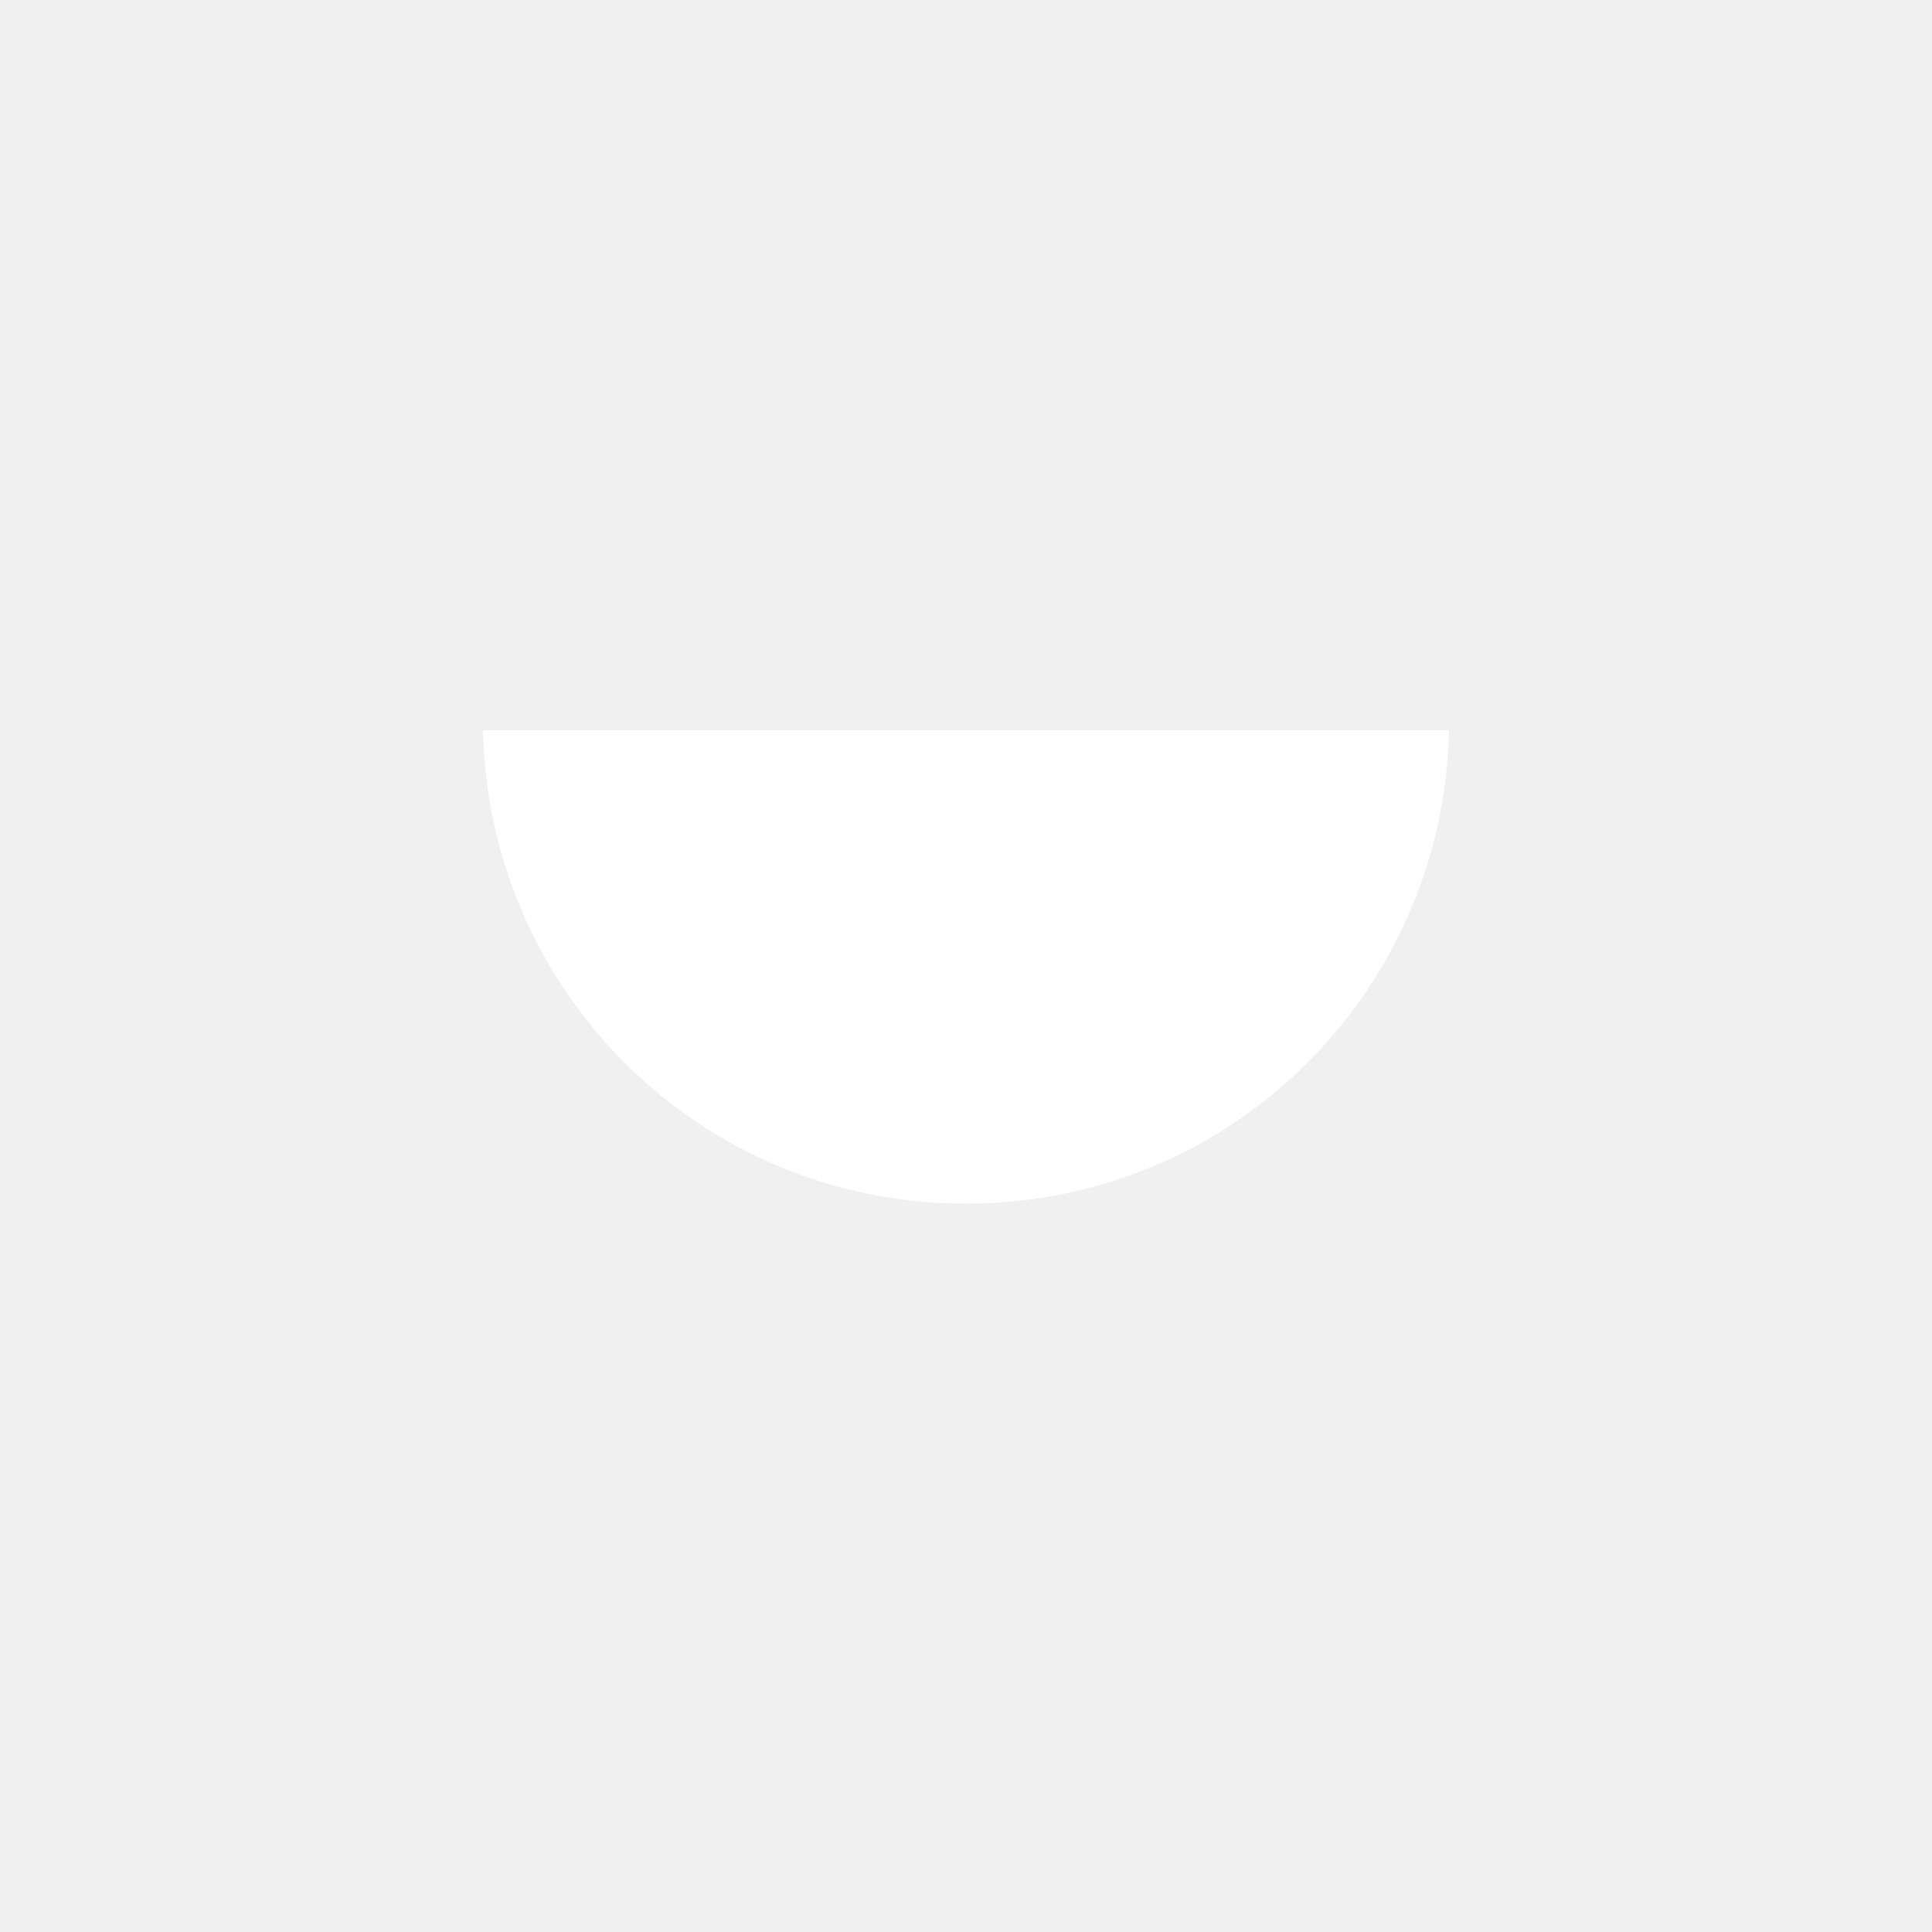
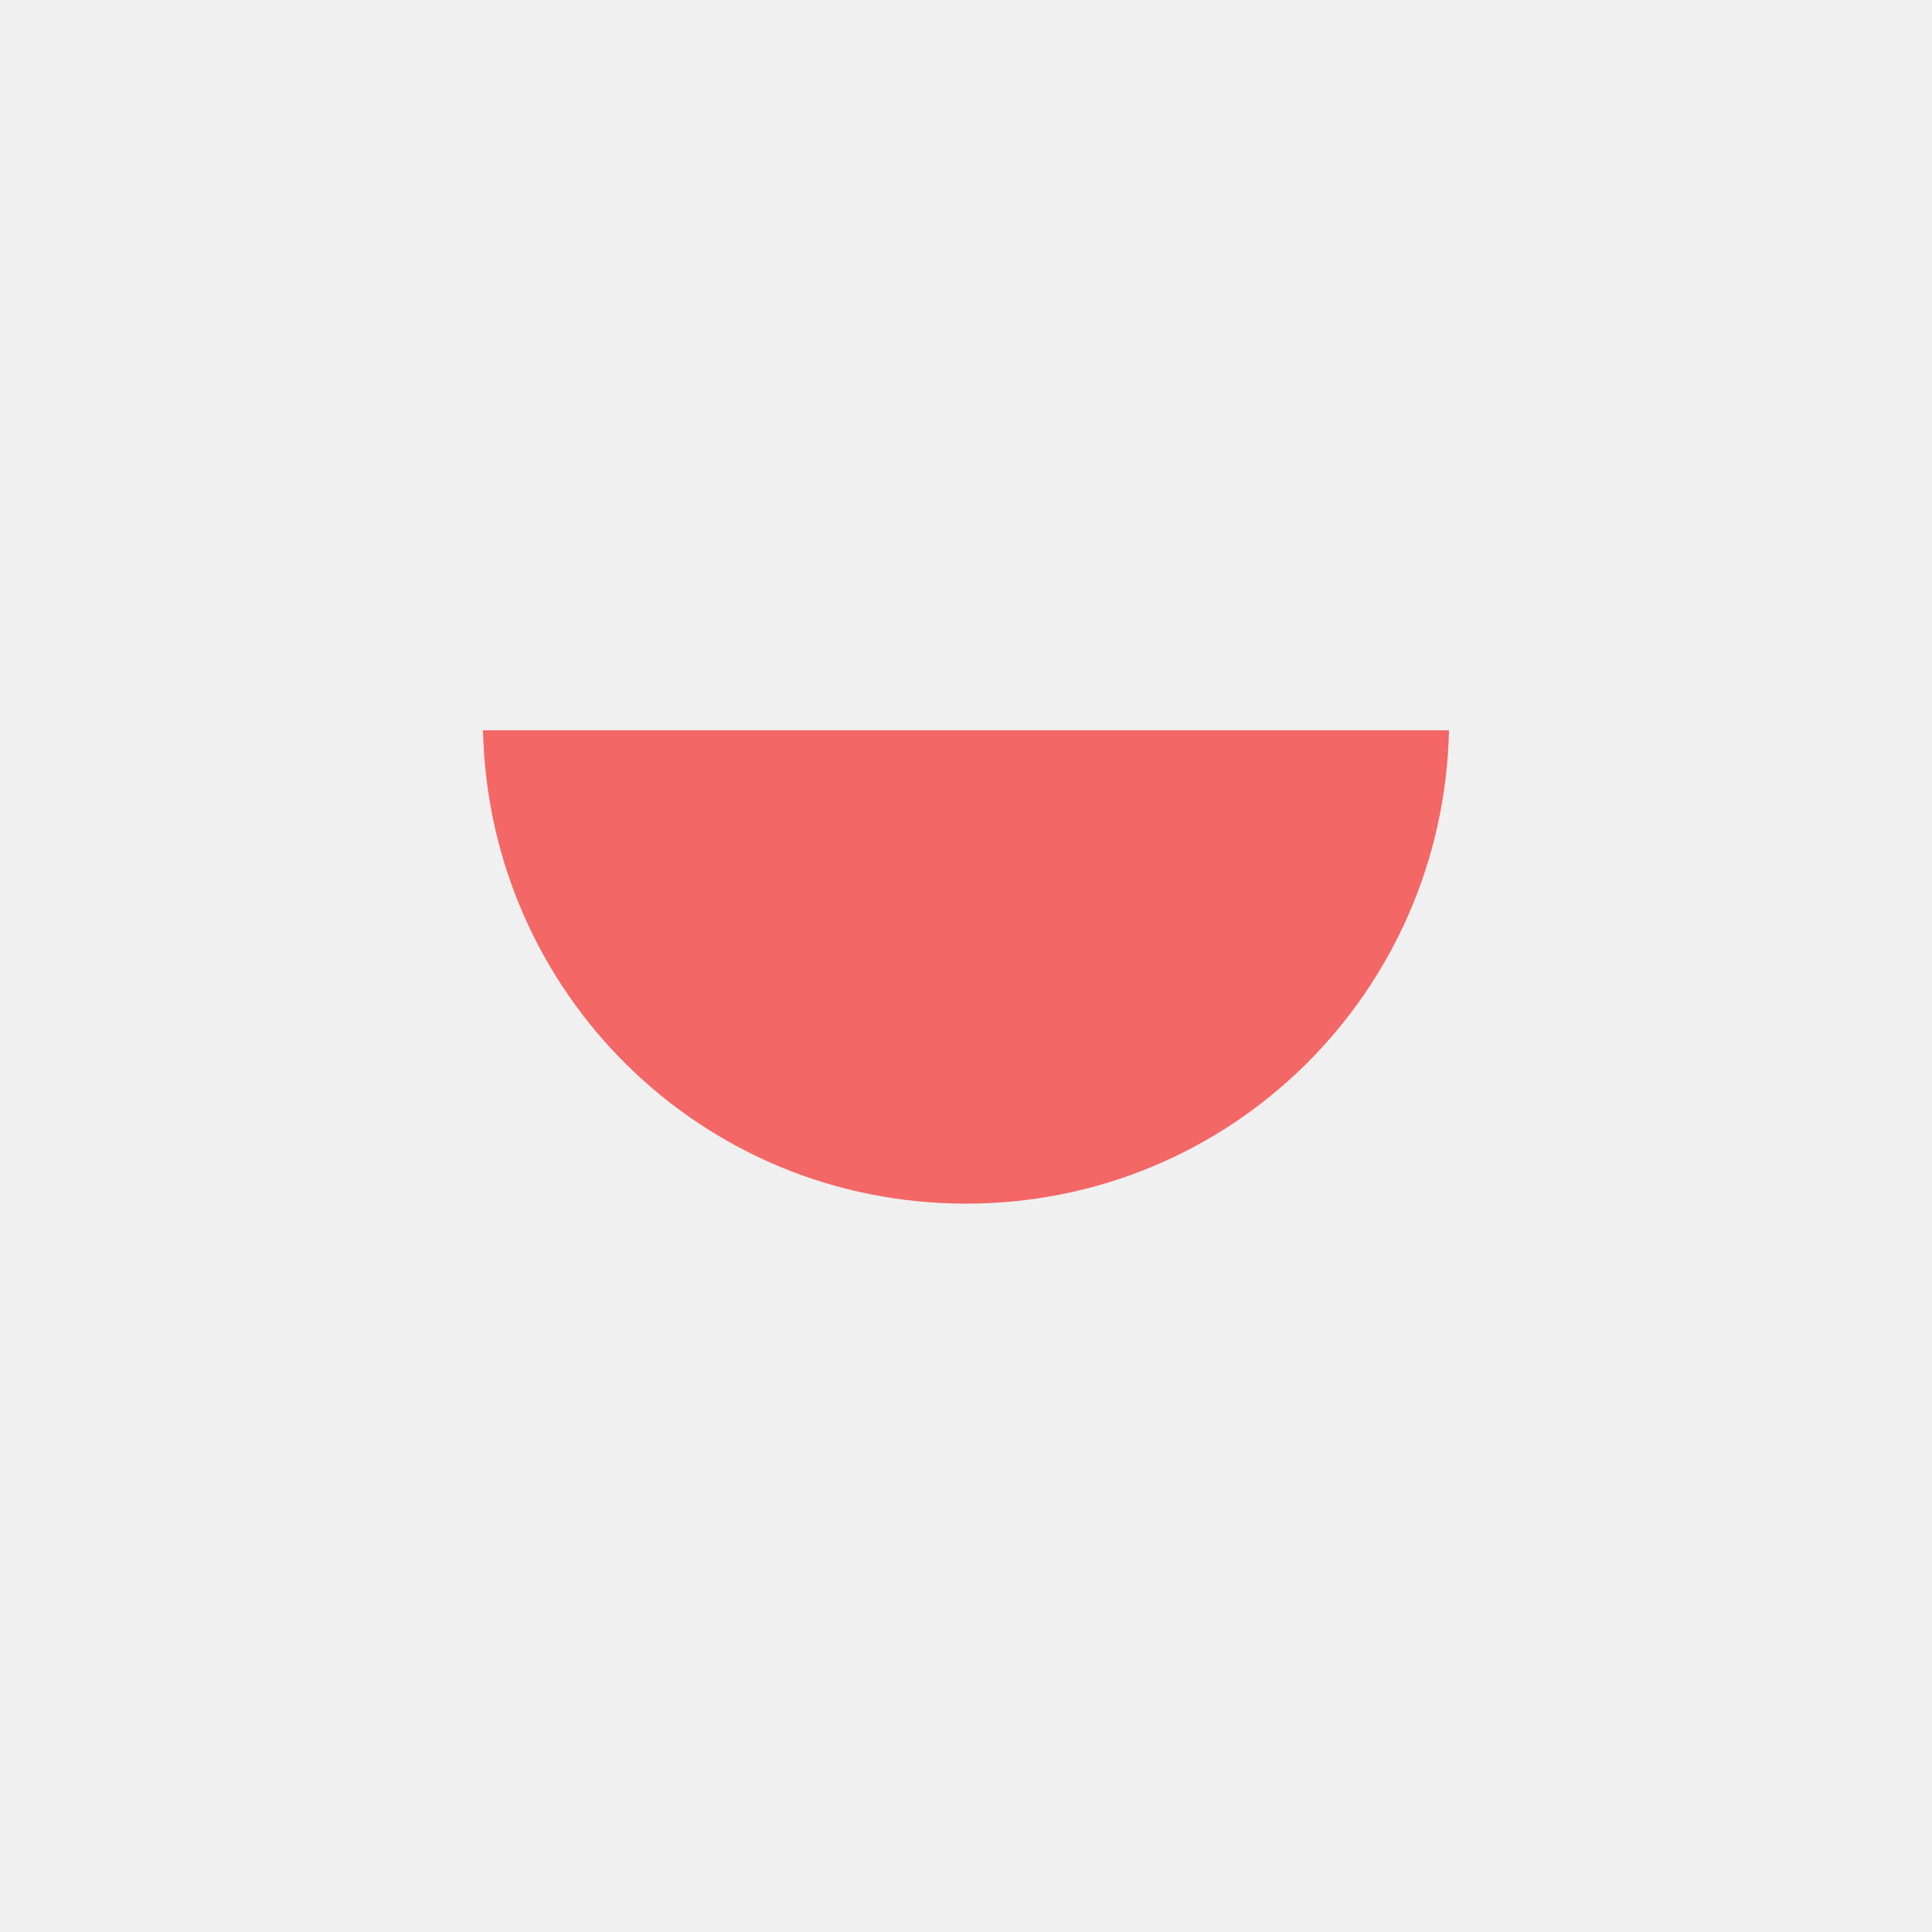
<svg xmlns="http://www.w3.org/2000/svg" viewBox="0 0 100 100">
-   <path d="M25 37.8c.3 13.6 11.3 24.5 25 24.5s24.7-10.9 25-24.5H25z" fill="#fff" />
+   <path d="M25 37.8c.3 13.6 11.3 24.5 25 24.5s24.7-10.9 25-24.5H25z" fill="#f46767" />
</svg>
